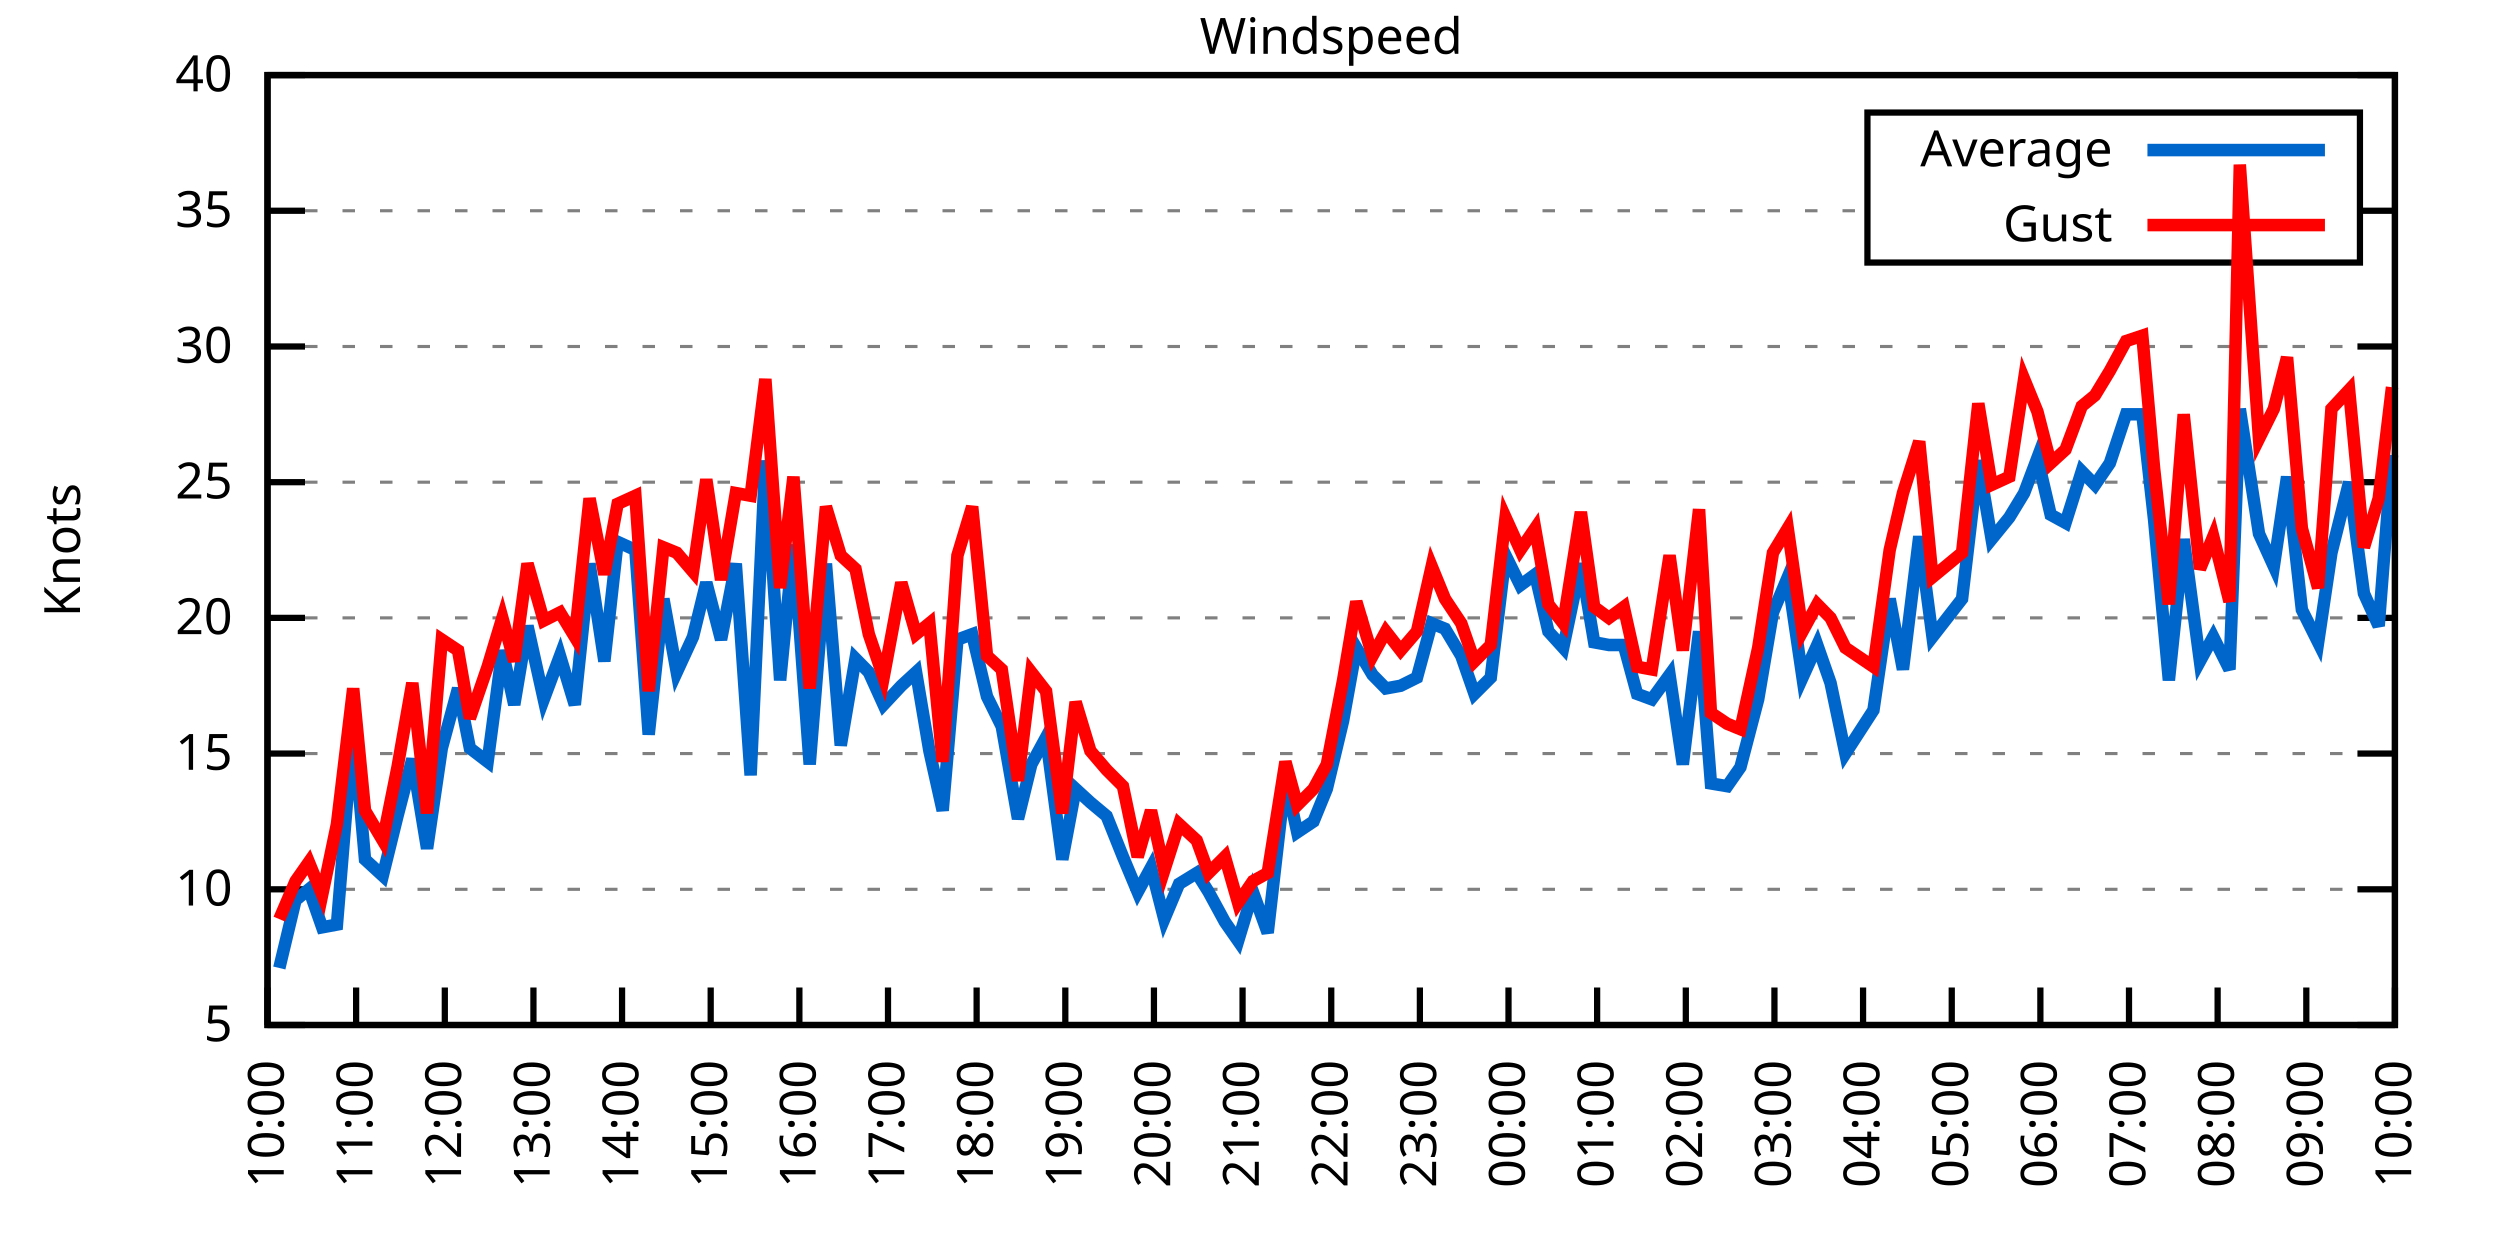
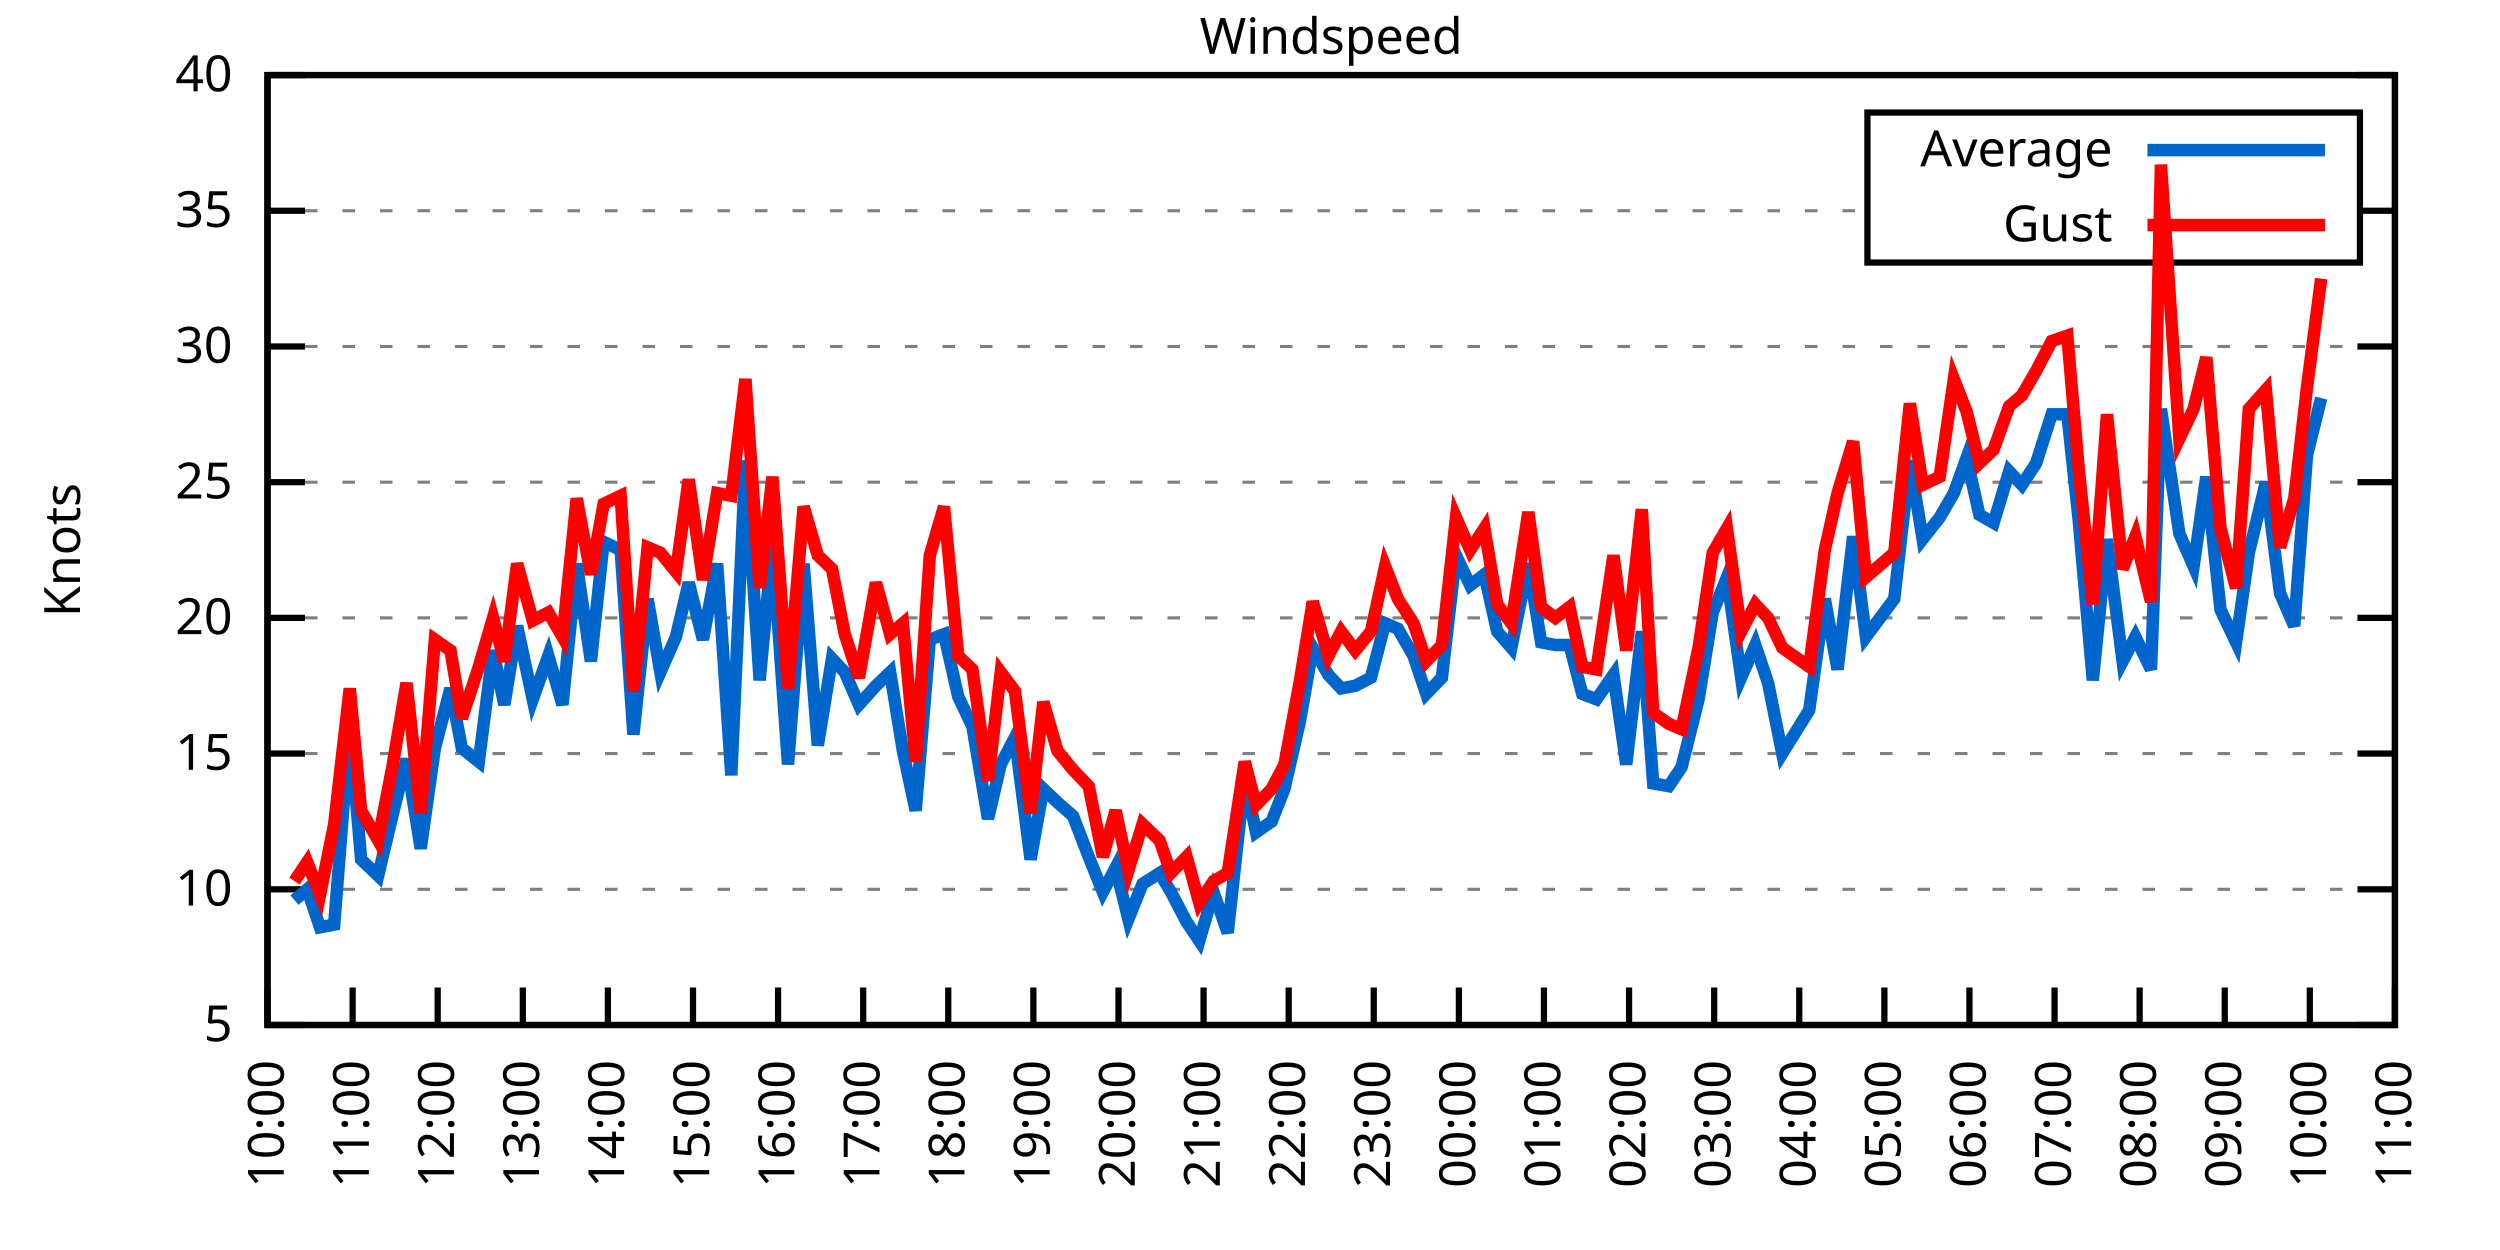
<svg xmlns="http://www.w3.org/2000/svg" xmlns:xlink="http://www.w3.org/1999/xlink" width="400" height="200" viewBox="0 0 400 200">
  <g id="gnuplot_canvas">
    <rect x="0" y="0" width="400" height="200" fill="none" />
    <defs>
      <circle id="gpDot" r="0.5" stroke-width="0.5" stroke="currentColor" />
      <path id="gpPt0" stroke-width="0.333" stroke="currentColor" d="M-1,0 h2 M0,-1 v2" />
      <path id="gpPt1" stroke-width="0.333" stroke="currentColor" d="M-1,-1 L1,1 M1,-1 L-1,1" />
      <path id="gpPt2" stroke-width="0.333" stroke="currentColor" d="M-1,0 L1,0 M0,-1 L0,1 M-1,-1 L1,1 M-1,1 L1,-1" />
      <rect id="gpPt3" stroke-width="0.333" stroke="currentColor" x="-1" y="-1" width="2" height="2" />
      <rect id="gpPt4" stroke-width="0.333" stroke="currentColor" fill="currentColor" x="-1" y="-1" width="2" height="2" />
      <circle id="gpPt5" stroke-width="0.333" stroke="currentColor" cx="0" cy="0" r="1" />
      <use xlink:href="#gpPt5" id="gpPt6" fill="currentColor" stroke="none" />
      <path id="gpPt7" stroke-width="0.333" stroke="currentColor" d="M0,-1.33 L-1.33,0.67 L1.33,0.67 z" />
      <use xlink:href="#gpPt7" id="gpPt8" fill="currentColor" stroke="none" />
      <use xlink:href="#gpPt7" id="gpPt9" stroke="currentColor" transform="rotate(180)" />
      <use xlink:href="#gpPt9" id="gpPt10" fill="currentColor" stroke="none" />
      <use xlink:href="#gpPt3" id="gpPt11" stroke="currentColor" transform="rotate(45)" />
      <use xlink:href="#gpPt11" id="gpPt12" fill="currentColor" stroke="none" />
      <path id="gpPt13" stroke-width="0.333" stroke="currentColor" d="M0,1.330 L1.265,0.411 L0.782,-1.067 L-0.782,-1.076 L-1.265,0.411 z" />
      <use xlink:href="#gpPt13" id="gpPt14" fill="currentColor" stroke="none" />
      <filter id="textbox" filterUnits="objectBoundingBox" x="0" y="0" height="1" width="1">
        <feFlood flood-color="white" flood-opacity="1" result="bgnd" />
        <feComposite in="SourceGraphic" in2="bgnd" operator="atop" />
      </filter>
      <filter id="greybox" filterUnits="objectBoundingBox" x="0" y="0" height="1" width="1">
        <feFlood flood-color="lightgrey" flood-opacity="1" result="grey" />
        <feComposite in="SourceGraphic" in2="grey" operator="atop" />
      </filter>
    </defs>
    <g fill="none" color="white" stroke="currentColor" stroke-width="1.00" stroke-linecap="butt" stroke-linejoin="miter">
</g>
    <g fill="none" color="black" stroke="currentColor" stroke-width="1.00" stroke-linecap="butt" stroke-linejoin="miter">
      <g stroke="none" shape-rendering="crispEdges">
        <polygon fill="rgb(255, 255, 255)" points="42.80,164.00 383.18,164.00 383.18,12.02 42.80,12.02 " />
      </g>
    </g>
    <g fill="none" color="black" stroke="currentColor" stroke-width="1.00" stroke-linecap="butt" stroke-linejoin="miter">
</g>
    <g fill="none" color="black" stroke="black" stroke-width="0.50" stroke-linecap="butt" stroke-linejoin="miter">
</g>
    <g fill="none" color="gray" stroke="currentColor" stroke-width="0.50" stroke-linecap="butt" stroke-linejoin="miter">
      <path stroke="gray" stroke-dasharray="2,4" class="gridline" d="M42.80,164.00 L383.19,164.00  " />
    </g>
    <g fill="none" color="gray" stroke="gray" stroke-width="1.00" stroke-linecap="butt" stroke-linejoin="miter">
</g>
    <g fill="none" color="black" stroke="currentColor" stroke-width="1.00" stroke-linecap="butt" stroke-linejoin="miter">
      <path stroke="black" d="M42.80,164.00 L48.80,164.00 M383.19,164.00 L377.19,164.00  " />
      <g transform="translate(37.20,166.60)" stroke="none" fill="black" font-family="Sans" font-size="8.00" text-anchor="end">
        <text>
          <tspan font-family="Sans"> 5</tspan>
        </text>
      </g>
    </g>
    <g fill="none" color="black" stroke="currentColor" stroke-width="1.00" stroke-linecap="butt" stroke-linejoin="miter">
</g>
    <g fill="none" color="black" stroke="black" stroke-width="0.50" stroke-linecap="butt" stroke-linejoin="miter">
</g>
    <g fill="none" color="gray" stroke="currentColor" stroke-width="0.50" stroke-linecap="butt" stroke-linejoin="miter">
      <path stroke="gray" stroke-dasharray="2,4" class="gridline" d="M42.80,142.29 L383.19,142.29  " />
    </g>
    <g fill="none" color="gray" stroke="gray" stroke-width="1.00" stroke-linecap="butt" stroke-linejoin="miter">
</g>
    <g fill="none" color="black" stroke="currentColor" stroke-width="1.00" stroke-linecap="butt" stroke-linejoin="miter">
      <path stroke="black" d="M42.80,142.29 L48.80,142.29 M383.19,142.29 L377.19,142.29  " />
      <g transform="translate(37.20,144.89)" stroke="none" fill="black" font-family="Sans" font-size="8.00" text-anchor="end">
        <text>
          <tspan font-family="Sans"> 10</tspan>
        </text>
      </g>
    </g>
    <g fill="none" color="black" stroke="currentColor" stroke-width="1.00" stroke-linecap="butt" stroke-linejoin="miter">
</g>
    <g fill="none" color="black" stroke="black" stroke-width="0.50" stroke-linecap="butt" stroke-linejoin="miter">
</g>
    <g fill="none" color="gray" stroke="currentColor" stroke-width="0.50" stroke-linecap="butt" stroke-linejoin="miter">
      <path stroke="gray" stroke-dasharray="2,4" class="gridline" d="M42.80,120.57 L383.19,120.57  " />
    </g>
    <g fill="none" color="gray" stroke="gray" stroke-width="1.00" stroke-linecap="butt" stroke-linejoin="miter">
</g>
    <g fill="none" color="black" stroke="currentColor" stroke-width="1.00" stroke-linecap="butt" stroke-linejoin="miter">
      <path stroke="black" d="M42.80,120.57 L48.80,120.57 M383.19,120.57 L377.19,120.57  " />
      <g transform="translate(37.20,123.17)" stroke="none" fill="black" font-family="Sans" font-size="8.00" text-anchor="end">
        <text>
          <tspan font-family="Sans"> 15</tspan>
        </text>
      </g>
    </g>
    <g fill="none" color="black" stroke="currentColor" stroke-width="1.00" stroke-linecap="butt" stroke-linejoin="miter">
</g>
    <g fill="none" color="black" stroke="black" stroke-width="0.50" stroke-linecap="butt" stroke-linejoin="miter">
</g>
    <g fill="none" color="gray" stroke="currentColor" stroke-width="0.50" stroke-linecap="butt" stroke-linejoin="miter">
      <path stroke="gray" stroke-dasharray="2,4" class="gridline" d="M42.80,98.86 L383.19,98.86  " />
    </g>
    <g fill="none" color="gray" stroke="gray" stroke-width="1.00" stroke-linecap="butt" stroke-linejoin="miter">
</g>
    <g fill="none" color="black" stroke="currentColor" stroke-width="1.00" stroke-linecap="butt" stroke-linejoin="miter">
      <path stroke="black" d="M42.80,98.86 L48.80,98.86 M383.19,98.86 L377.19,98.86  " />
      <g transform="translate(37.20,101.46)" stroke="none" fill="black" font-family="Sans" font-size="8.00" text-anchor="end">
        <text>
          <tspan font-family="Sans"> 20</tspan>
        </text>
      </g>
    </g>
    <g fill="none" color="black" stroke="currentColor" stroke-width="1.00" stroke-linecap="butt" stroke-linejoin="miter">
</g>
    <g fill="none" color="black" stroke="black" stroke-width="0.50" stroke-linecap="butt" stroke-linejoin="miter">
</g>
    <g fill="none" color="gray" stroke="currentColor" stroke-width="0.50" stroke-linecap="butt" stroke-linejoin="miter">
      <path stroke="gray" stroke-dasharray="2,4" class="gridline" d="M42.80,77.15 L383.19,77.15  " />
    </g>
    <g fill="none" color="gray" stroke="gray" stroke-width="1.00" stroke-linecap="butt" stroke-linejoin="miter">
</g>
    <g fill="none" color="black" stroke="currentColor" stroke-width="1.00" stroke-linecap="butt" stroke-linejoin="miter">
      <path stroke="black" d="M42.80,77.15 L48.80,77.15 M383.19,77.15 L377.19,77.15  " />
      <g transform="translate(37.20,79.75)" stroke="none" fill="black" font-family="Sans" font-size="8.00" text-anchor="end">
        <text>
          <tspan font-family="Sans"> 25</tspan>
        </text>
      </g>
    </g>
    <g fill="none" color="black" stroke="currentColor" stroke-width="1.00" stroke-linecap="butt" stroke-linejoin="miter">
</g>
    <g fill="none" color="black" stroke="black" stroke-width="0.50" stroke-linecap="butt" stroke-linejoin="miter">
</g>
    <g fill="none" color="gray" stroke="currentColor" stroke-width="0.50" stroke-linecap="butt" stroke-linejoin="miter">
      <path stroke="gray" stroke-dasharray="2,4" class="gridline" d="M42.80,55.44 L383.19,55.44  " />
    </g>
    <g fill="none" color="gray" stroke="gray" stroke-width="1.00" stroke-linecap="butt" stroke-linejoin="miter">
</g>
    <g fill="none" color="black" stroke="currentColor" stroke-width="1.00" stroke-linecap="butt" stroke-linejoin="miter">
      <path stroke="black" d="M42.80,55.44 L48.80,55.44 M383.19,55.44 L377.19,55.44  " />
      <g transform="translate(37.20,58.04)" stroke="none" fill="black" font-family="Sans" font-size="8.00" text-anchor="end">
        <text>
          <tspan font-family="Sans"> 30</tspan>
        </text>
      </g>
    </g>
    <g fill="none" color="black" stroke="currentColor" stroke-width="1.00" stroke-linecap="butt" stroke-linejoin="miter">
</g>
    <g fill="none" color="black" stroke="black" stroke-width="0.50" stroke-linecap="butt" stroke-linejoin="miter">
</g>
    <g fill="none" color="gray" stroke="currentColor" stroke-width="0.50" stroke-linecap="butt" stroke-linejoin="miter">
      <path stroke="gray" stroke-dasharray="2,4" class="gridline" d="M42.80,33.72 L298.79,33.72 M377.59,33.72 L383.19,33.72  " />
    </g>
    <g fill="none" color="gray" stroke="gray" stroke-width="1.00" stroke-linecap="butt" stroke-linejoin="miter">
</g>
    <g fill="none" color="black" stroke="currentColor" stroke-width="1.00" stroke-linecap="butt" stroke-linejoin="miter">
      <path stroke="black" d="M42.80,33.72 L48.80,33.72 M383.19,33.72 L377.19,33.72  " />
      <g transform="translate(37.20,36.32)" stroke="none" fill="black" font-family="Sans" font-size="8.00" text-anchor="end">
        <text>
          <tspan font-family="Sans"> 35</tspan>
        </text>
      </g>
    </g>
    <g fill="none" color="black" stroke="currentColor" stroke-width="1.00" stroke-linecap="butt" stroke-linejoin="miter">
</g>
    <g fill="none" color="black" stroke="black" stroke-width="0.50" stroke-linecap="butt" stroke-linejoin="miter">
</g>
    <g fill="none" color="gray" stroke="currentColor" stroke-width="0.50" stroke-linecap="butt" stroke-linejoin="miter">
      <path stroke="gray" stroke-dasharray="2,4" class="gridline" d="M42.80,12.01 L383.19,12.01  " />
    </g>
    <g fill="none" color="gray" stroke="gray" stroke-width="1.00" stroke-linecap="butt" stroke-linejoin="miter">
</g>
    <g fill="none" color="black" stroke="currentColor" stroke-width="1.00" stroke-linecap="butt" stroke-linejoin="miter">
      <path stroke="black" d="M42.80,12.01 L48.80,12.01 M383.19,12.01 L377.19,12.01  " />
      <g transform="translate(37.20,14.61)" stroke="none" fill="black" font-family="Sans" font-size="8.00" text-anchor="end">
        <text>
          <tspan font-family="Sans"> 40</tspan>
        </text>
      </g>
    </g>
    <g fill="none" color="black" stroke="currentColor" stroke-width="1.00" stroke-linecap="butt" stroke-linejoin="miter">
      <path stroke="black" d="M42.80,164.00 L42.80,158.00  " />
      <g transform="translate(45.40,169.60) rotate(270.00)" stroke="none" fill="black" font-family="Sans" font-size="8.00" text-anchor="end">
        <text>
          <tspan font-family="Sans">10:00</tspan>
        </text>
      </g>
    </g>
    <g fill="none" color="black" stroke="currentColor" stroke-width="1.00" stroke-linecap="butt" stroke-linejoin="miter">
-       <path stroke="black" d="M56.98,164.00 L56.98,158.00  " />
-       <g transform="translate(59.58,169.60) rotate(270.00)" stroke="none" fill="black" font-family="Sans" font-size="8.00" text-anchor="end">
+       <path stroke="black" d="M56.42,164.00 L56.42,158.00  " />
+       <g transform="translate(59.02,169.60) rotate(270.00)" stroke="none" fill="black" font-family="Sans" font-size="8.00" text-anchor="end">
        <text>
          <tspan font-family="Sans">11:00</tspan>
        </text>
      </g>
    </g>
    <g fill="none" color="black" stroke="currentColor" stroke-width="1.00" stroke-linecap="butt" stroke-linejoin="miter">
-       <path stroke="black" d="M71.17,164.00 L71.17,158.00  " />
-       <g transform="translate(73.77,169.60) rotate(270.00)" stroke="none" fill="black" font-family="Sans" font-size="8.00" text-anchor="end">
+       <path stroke="black" d="M70.03,164.00 L70.03,158.00  " />
+       <g transform="translate(72.63,169.60) rotate(270.00)" stroke="none" fill="black" font-family="Sans" font-size="8.00" text-anchor="end">
        <text>
          <tspan font-family="Sans">12:00</tspan>
        </text>
      </g>
    </g>
    <g fill="none" color="black" stroke="currentColor" stroke-width="1.00" stroke-linecap="butt" stroke-linejoin="miter">
-       <path stroke="black" d="M85.35,164.00 L85.35,158.00  " />
-       <g transform="translate(87.95,169.60) rotate(270.00)" stroke="none" fill="black" font-family="Sans" font-size="8.00" text-anchor="end">
+       <path stroke="black" d="M83.65,164.00 L83.65,158.00  " />
+       <g transform="translate(86.25,169.60) rotate(270.00)" stroke="none" fill="black" font-family="Sans" font-size="8.00" text-anchor="end">
        <text>
          <tspan font-family="Sans">13:00</tspan>
        </text>
      </g>
    </g>
    <g fill="none" color="black" stroke="currentColor" stroke-width="1.00" stroke-linecap="butt" stroke-linejoin="miter">
-       <path stroke="black" d="M99.53,164.00 L99.53,158.00  " />
-       <g transform="translate(102.13,169.60) rotate(270.00)" stroke="none" fill="black" font-family="Sans" font-size="8.00" text-anchor="end">
+       <path stroke="black" d="M97.26,164.00 L97.26,158.00  " />
+       <g transform="translate(99.86,169.60) rotate(270.00)" stroke="none" fill="black" font-family="Sans" font-size="8.00" text-anchor="end">
        <text>
          <tspan font-family="Sans">14:00</tspan>
        </text>
      </g>
    </g>
    <g fill="none" color="black" stroke="currentColor" stroke-width="1.00" stroke-linecap="butt" stroke-linejoin="miter">
-       <path stroke="black" d="M113.71,164.00 L113.71,158.00  " />
-       <g transform="translate(116.31,169.60) rotate(270.00)" stroke="none" fill="black" font-family="Sans" font-size="8.00" text-anchor="end">
+       <path stroke="black" d="M110.88,164.00 L110.88,158.00  " />
+       <g transform="translate(113.48,169.60) rotate(270.00)" stroke="none" fill="black" font-family="Sans" font-size="8.00" text-anchor="end">
        <text>
          <tspan font-family="Sans">15:00</tspan>
        </text>
      </g>
    </g>
    <g fill="none" color="black" stroke="currentColor" stroke-width="1.00" stroke-linecap="butt" stroke-linejoin="miter">
-       <path stroke="black" d="M127.90,164.00 L127.90,158.00  " />
-       <g transform="translate(130.50,169.60) rotate(270.00)" stroke="none" fill="black" font-family="Sans" font-size="8.00" text-anchor="end">
+       <path stroke="black" d="M124.49,164.00 L124.49,158.00  " />
+       <g transform="translate(127.09,169.60) rotate(270.00)" stroke="none" fill="black" font-family="Sans" font-size="8.00" text-anchor="end">
        <text>
          <tspan font-family="Sans">16:00</tspan>
        </text>
      </g>
    </g>
    <g fill="none" color="black" stroke="currentColor" stroke-width="1.00" stroke-linecap="butt" stroke-linejoin="miter">
-       <path stroke="black" d="M142.08,164.00 L142.08,158.00  " />
-       <g transform="translate(144.68,169.60) rotate(270.00)" stroke="none" fill="black" font-family="Sans" font-size="8.00" text-anchor="end">
+       <path stroke="black" d="M138.11,164.00 L138.11,158.00  " />
+       <g transform="translate(140.71,169.60) rotate(270.00)" stroke="none" fill="black" font-family="Sans" font-size="8.00" text-anchor="end">
        <text>
          <tspan font-family="Sans">17:00</tspan>
        </text>
      </g>
    </g>
    <g fill="none" color="black" stroke="currentColor" stroke-width="1.00" stroke-linecap="butt" stroke-linejoin="miter">
-       <path stroke="black" d="M156.26,164.00 L156.26,158.00  " />
-       <g transform="translate(158.86,169.60) rotate(270.00)" stroke="none" fill="black" font-family="Sans" font-size="8.00" text-anchor="end">
+       <path stroke="black" d="M151.72,164.00 L151.72,158.00  " />
+       <g transform="translate(154.32,169.60) rotate(270.00)" stroke="none" fill="black" font-family="Sans" font-size="8.00" text-anchor="end">
        <text>
          <tspan font-family="Sans">18:00</tspan>
        </text>
      </g>
    </g>
    <g fill="none" color="black" stroke="currentColor" stroke-width="1.00" stroke-linecap="butt" stroke-linejoin="miter">
-       <path stroke="black" d="M170.45,164.00 L170.45,158.00  " />
-       <g transform="translate(173.05,169.60) rotate(270.00)" stroke="none" fill="black" font-family="Sans" font-size="8.00" text-anchor="end">
+       <path stroke="black" d="M165.34,164.00 L165.34,158.00  " />
+       <g transform="translate(167.94,169.60) rotate(270.00)" stroke="none" fill="black" font-family="Sans" font-size="8.00" text-anchor="end">
        <text>
          <tspan font-family="Sans">19:00</tspan>
        </text>
      </g>
    </g>
    <g fill="none" color="black" stroke="currentColor" stroke-width="1.00" stroke-linecap="butt" stroke-linejoin="miter">
-       <path stroke="black" d="M184.63,164.00 L184.63,158.00  " />
-       <g transform="translate(187.23,169.60) rotate(270.00)" stroke="none" fill="black" font-family="Sans" font-size="8.00" text-anchor="end">
+       <path stroke="black" d="M178.96,164.00 L178.96,158.00  " />
+       <g transform="translate(181.56,169.60) rotate(270.00)" stroke="none" fill="black" font-family="Sans" font-size="8.00" text-anchor="end">
        <text>
          <tspan font-family="Sans">20:00</tspan>
        </text>
      </g>
    </g>
    <g fill="none" color="black" stroke="currentColor" stroke-width="1.00" stroke-linecap="butt" stroke-linejoin="miter">
-       <path stroke="black" d="M198.81,164.00 L198.81,158.00  " />
-       <g transform="translate(201.41,169.60) rotate(270.00)" stroke="none" fill="black" font-family="Sans" font-size="8.00" text-anchor="end">
+       <path stroke="black" d="M192.57,164.00 L192.57,158.00  " />
+       <g transform="translate(195.17,169.60) rotate(270.00)" stroke="none" fill="black" font-family="Sans" font-size="8.00" text-anchor="end">
        <text>
          <tspan font-family="Sans">21:00</tspan>
        </text>
      </g>
    </g>
    <g fill="none" color="black" stroke="currentColor" stroke-width="1.00" stroke-linecap="butt" stroke-linejoin="miter">
-       <path stroke="black" d="M213.00,164.00 L213.00,158.00  " />
-       <g transform="translate(215.60,169.60) rotate(270.00)" stroke="none" fill="black" font-family="Sans" font-size="8.00" text-anchor="end">
+       <path stroke="black" d="M206.19,164.00 L206.19,158.00  " />
+       <g transform="translate(208.79,169.60) rotate(270.00)" stroke="none" fill="black" font-family="Sans" font-size="8.00" text-anchor="end">
        <text>
          <tspan font-family="Sans">22:00</tspan>
        </text>
      </g>
    </g>
    <g fill="none" color="black" stroke="currentColor" stroke-width="1.00" stroke-linecap="butt" stroke-linejoin="miter">
-       <path stroke="black" d="M227.18,164.00 L227.18,158.00  " />
-       <g transform="translate(229.78,169.60) rotate(270.00)" stroke="none" fill="black" font-family="Sans" font-size="8.00" text-anchor="end">
+       <path stroke="black" d="M219.80,164.00 L219.80,158.00  " />
+       <g transform="translate(222.40,169.60) rotate(270.00)" stroke="none" fill="black" font-family="Sans" font-size="8.00" text-anchor="end">
        <text>
          <tspan font-family="Sans">23:00</tspan>
        </text>
      </g>
    </g>
    <g fill="none" color="black" stroke="currentColor" stroke-width="1.00" stroke-linecap="butt" stroke-linejoin="miter">
-       <path stroke="black" d="M241.36,164.00 L241.36,158.00  " />
-       <g transform="translate(243.96,169.60) rotate(270.00)" stroke="none" fill="black" font-family="Sans" font-size="8.00" text-anchor="end">
+       <path stroke="black" d="M233.42,164.00 L233.42,158.00  " />
+       <g transform="translate(236.02,169.60) rotate(270.00)" stroke="none" fill="black" font-family="Sans" font-size="8.00" text-anchor="end">
        <text>
          <tspan font-family="Sans">00:00</tspan>
        </text>
      </g>
    </g>
    <g fill="none" color="black" stroke="currentColor" stroke-width="1.00" stroke-linecap="butt" stroke-linejoin="miter">
-       <path stroke="black" d="M255.54,164.00 L255.54,158.00  " />
-       <g transform="translate(258.14,169.60) rotate(270.00)" stroke="none" fill="black" font-family="Sans" font-size="8.00" text-anchor="end">
+       <path stroke="black" d="M247.03,164.00 L247.03,158.00  " />
+       <g transform="translate(249.63,169.60) rotate(270.00)" stroke="none" fill="black" font-family="Sans" font-size="8.00" text-anchor="end">
        <text>
          <tspan font-family="Sans">01:00</tspan>
        </text>
      </g>
    </g>
    <g fill="none" color="black" stroke="currentColor" stroke-width="1.00" stroke-linecap="butt" stroke-linejoin="miter">
-       <path stroke="black" d="M269.73,164.00 L269.73,158.00  " />
-       <g transform="translate(272.33,169.60) rotate(270.00)" stroke="none" fill="black" font-family="Sans" font-size="8.00" text-anchor="end">
+       <path stroke="black" d="M260.65,164.00 L260.65,158.00  " />
+       <g transform="translate(263.25,169.60) rotate(270.00)" stroke="none" fill="black" font-family="Sans" font-size="8.00" text-anchor="end">
        <text>
          <tspan font-family="Sans">02:00</tspan>
        </text>
      </g>
    </g>
    <g fill="none" color="black" stroke="currentColor" stroke-width="1.00" stroke-linecap="butt" stroke-linejoin="miter">
-       <path stroke="black" d="M283.91,164.00 L283.91,158.00  " />
-       <g transform="translate(286.51,169.60) rotate(270.00)" stroke="none" fill="black" font-family="Sans" font-size="8.00" text-anchor="end">
+       <path stroke="black" d="M274.27,164.00 L274.27,158.00  " />
+       <g transform="translate(276.87,169.60) rotate(270.00)" stroke="none" fill="black" font-family="Sans" font-size="8.00" text-anchor="end">
        <text>
          <tspan font-family="Sans">03:00</tspan>
        </text>
      </g>
    </g>
    <g fill="none" color="black" stroke="currentColor" stroke-width="1.00" stroke-linecap="butt" stroke-linejoin="miter">
-       <path stroke="black" d="M298.09,164.00 L298.09,158.00  " />
-       <g transform="translate(300.69,169.60) rotate(270.00)" stroke="none" fill="black" font-family="Sans" font-size="8.00" text-anchor="end">
+       <path stroke="black" d="M287.88,164.00 L287.88,158.00  " />
+       <g transform="translate(290.48,169.60) rotate(270.00)" stroke="none" fill="black" font-family="Sans" font-size="8.00" text-anchor="end">
        <text>
          <tspan font-family="Sans">04:00</tspan>
        </text>
      </g>
    </g>
    <g fill="none" color="black" stroke="currentColor" stroke-width="1.00" stroke-linecap="butt" stroke-linejoin="miter">
-       <path stroke="black" d="M312.28,164.00 L312.28,158.00  " />
-       <g transform="translate(314.88,169.60) rotate(270.00)" stroke="none" fill="black" font-family="Sans" font-size="8.00" text-anchor="end">
+       <path stroke="black" d="M301.50,164.00 L301.50,158.00  " />
+       <g transform="translate(304.10,169.60) rotate(270.00)" stroke="none" fill="black" font-family="Sans" font-size="8.00" text-anchor="end">
        <text>
          <tspan font-family="Sans">05:00</tspan>
        </text>
      </g>
    </g>
    <g fill="none" color="black" stroke="currentColor" stroke-width="1.00" stroke-linecap="butt" stroke-linejoin="miter">
-       <path stroke="black" d="M326.46,164.00 L326.46,158.00  " />
-       <g transform="translate(329.06,169.60) rotate(270.00)" stroke="none" fill="black" font-family="Sans" font-size="8.00" text-anchor="end">
+       <path stroke="black" d="M315.11,164.00 L315.11,158.00  " />
+       <g transform="translate(317.71,169.60) rotate(270.00)" stroke="none" fill="black" font-family="Sans" font-size="8.00" text-anchor="end">
        <text>
          <tspan font-family="Sans">06:00</tspan>
        </text>
      </g>
    </g>
    <g fill="none" color="black" stroke="currentColor" stroke-width="1.00" stroke-linecap="butt" stroke-linejoin="miter">
-       <path stroke="black" d="M340.64,164.00 L340.64,158.00  " />
-       <g transform="translate(343.24,169.60) rotate(270.00)" stroke="none" fill="black" font-family="Sans" font-size="8.00" text-anchor="end">
+       <path stroke="black" d="M328.73,164.00 L328.73,158.00  " />
+       <g transform="translate(331.33,169.60) rotate(270.00)" stroke="none" fill="black" font-family="Sans" font-size="8.00" text-anchor="end">
        <text>
          <tspan font-family="Sans">07:00</tspan>
        </text>
      </g>
    </g>
    <g fill="none" color="black" stroke="currentColor" stroke-width="1.00" stroke-linecap="butt" stroke-linejoin="miter">
-       <path stroke="black" d="M354.82,164.00 L354.82,158.00  " />
-       <g transform="translate(357.42,169.60) rotate(270.00)" stroke="none" fill="black" font-family="Sans" font-size="8.00" text-anchor="end">
+       <path stroke="black" d="M342.34,164.00 L342.34,158.00  " />
+       <g transform="translate(344.94,169.60) rotate(270.00)" stroke="none" fill="black" font-family="Sans" font-size="8.00" text-anchor="end">
        <text>
          <tspan font-family="Sans">08:00</tspan>
        </text>
      </g>
    </g>
    <g fill="none" color="black" stroke="currentColor" stroke-width="1.00" stroke-linecap="butt" stroke-linejoin="miter">
-       <path stroke="black" d="M369.01,164.00 L369.01,158.00  " />
-       <g transform="translate(371.61,169.60) rotate(270.00)" stroke="none" fill="black" font-family="Sans" font-size="8.00" text-anchor="end">
+       <path stroke="black" d="M355.96,164.00 L355.96,158.00  " />
+       <g transform="translate(358.56,169.60) rotate(270.00)" stroke="none" fill="black" font-family="Sans" font-size="8.00" text-anchor="end">
        <text>
          <tspan font-family="Sans">09:00</tspan>
+         </text>
+       </g>
+     </g>
+     <g fill="none" color="black" stroke="currentColor" stroke-width="1.00" stroke-linecap="butt" stroke-linejoin="miter">
+       <path stroke="black" d="M369.57,164.00 L369.57,158.00  " />
+       <g transform="translate(372.17,169.60) rotate(270.00)" stroke="none" fill="black" font-family="Sans" font-size="8.00" text-anchor="end">
+         <text>
+           <tspan font-family="Sans">10:00</tspan>
        </text>
      </g>
    </g>
    <g fill="none" color="black" stroke="currentColor" stroke-width="1.00" stroke-linecap="butt" stroke-linejoin="miter">
      <path stroke="black" d="M383.19,164.00 L383.19,158.00  " />
      <g transform="translate(385.79,169.60) rotate(270.00)" stroke="none" fill="black" font-family="Sans" font-size="8.00" text-anchor="end">
        <text>
-           <tspan font-family="Sans">10:00</tspan>
+           <tspan font-family="Sans">11:00</tspan>
        </text>
      </g>
    </g>
    <g fill="none" color="black" stroke="currentColor" stroke-width="1.00" stroke-linecap="butt" stroke-linejoin="miter">
</g>
    <g fill="none" color="black" stroke="currentColor" stroke-width="1.00" stroke-linecap="butt" stroke-linejoin="miter">
      <path stroke="black" d="M42.80,12.01 L42.80,164.00 L383.19,164.00 L383.19,12.01 L42.80,12.01 Z  " />
    </g>
    <g fill="none" color="black" stroke="currentColor" stroke-width="1.00" stroke-linecap="butt" stroke-linejoin="miter">
</g>
    <g fill="none" color="black" stroke="currentColor" stroke-width="1.00" stroke-linecap="butt" stroke-linejoin="miter">
      <path stroke="black" d="M298.79,42.01 L298.79,18.01 L377.59,18.01 L377.59,42.01 L298.79,42.01 Z  " />
    </g>
    <g id="Windspeed_plot_1">
      <g fill="none" color="white" stroke="black" stroke-width="2.00" stroke-linecap="butt" stroke-linejoin="miter">
</g>
      <g fill="none" color="black" stroke="currentColor" stroke-width="2.00" stroke-linecap="butt" stroke-linejoin="miter">
        <g transform="translate(337.99,26.61)" stroke="none" fill="black" font-family="Sans" font-size="8.00" text-anchor="end">
          <text>
            <tspan font-family="Sans">Average</tspan>
          </text>
        </g>
      </g>
      <g fill="none" color="black" stroke="currentColor" stroke-width="2.00" stroke-linecap="butt" stroke-linejoin="miter">
-         <path stroke="rgb(  0, 102, 204)" d="M343.59,24.01 L371.99,24.01 M44.69,154.88 L47.29,144.02 L49.42,142.29 L51.55,148.37 L53.91,147.93 L56.51,116.23   L58.40,137.51 L61.24,140.12 L63.60,130.56 L65.97,121.44 L68.33,135.77 L70.69,119.71 L73.29,110.15 L75.18,119.71   L78.02,121.88 L80.38,104.07 L82.28,112.76 L84.40,100.16 L87.00,111.89 L89.60,104.94 L91.97,112.76 L94.33,90.18   L96.70,105.81 L98.82,86.70 L101.66,88.00 L103.79,117.53 L106.15,95.82 L108.28,107.55 L110.88,101.90 L113.01,93.22   L115.37,102.34 L117.73,90.18 L120.10,124.05 L122.46,73.67 L124.82,108.85 L126.95,87.14 L129.55,122.31 L132.15,90.18   L134.52,119.27 L136.88,105.38 L139.01,107.55 L141.37,112.76 L144.21,109.72 L146.57,107.55 L148.70,120.14 L150.83,129.69   L153.19,102.34 L155.55,101.47 L157.92,111.45 L160.28,116.23 L162.88,131.00 L165.01,122.31 L167.37,117.97 L169.97,137.51   L172.10,126.22 L174.46,128.39 L177.06,130.56 L179.67,137.08 L182.03,142.72 L184.16,138.81 L186.28,147.06 L188.65,141.42   L191.48,139.68 L193.38,142.72 L195.98,147.50 L198.10,150.54 L200.47,142.72 L202.83,149.24 L205.67,124.48 L207.56,133.17   L210.16,131.43 L212.29,126.22 L214.89,115.36 L217.01,103.64 L219.61,107.98 L221.74,110.15 L224.10,109.72 L226.71,108.42   L229.07,99.73 L231.20,100.60 L233.80,104.94 L235.92,111.02 L238.52,108.42 L240.89,88.87 L243.25,93.65 L245.62,91.91   L247.74,101.03 L250.11,103.64 L252.94,90.18 L255.07,102.77 L257.43,103.20 L259.80,103.20 L261.93,111.02 L264.29,111.89   L267.13,107.98 L269.25,122.31 L271.85,101.03 L273.75,125.35 L276.35,125.79 L278.47,122.75 L281.31,111.89 L283.67,97.99   L286.04,92.35 L288.40,108.42 L290.76,103.20 L292.89,109.28 L295.26,120.57 L299.75,113.63 L302.35,95.82 L304.47,107.11   L307.08,85.83 L309.20,101.90 L313.93,95.82 L316.53,73.67 L318.66,86.27 L321.49,82.79 L323.86,78.89 L325.99,73.24   L328.11,82.36 L330.48,83.66 L333.08,75.41 L335.20,77.58 L337.57,74.11 L340.17,66.29 L342.77,66.29 L344.66,83.23   L347.02,108.85 L349.39,86.27 L351.99,105.81 L354.12,101.90 L356.72,107.11 L358.37,65.42 L361.44,85.40 L363.81,90.61   L365.93,76.28 L368.30,97.56 L370.90,102.77 L373.03,88.44 L375.86,77.15 L378.23,94.95 L380.59,100.16 L382.72,72.81    " />
+         <path stroke="rgb(  0, 102, 204)" d="M343.59,24.01 L371.99,24.01 M47.11,144.02 L49.15,142.29 L51.20,148.37 L53.47,147.93 L55.96,116.23 L57.78,137.51   L60.50,140.12 L62.77,130.56 L65.04,121.44 L67.31,135.77 L69.58,119.71 L72.07,110.15 L73.89,119.71 L76.61,121.88   L78.88,104.07 L80.70,112.76 L82.74,100.16 L85.24,111.89 L87.73,104.94 L90.00,112.76 L92.27,90.18 L94.54,105.81   L96.58,86.70 L99.30,88.00 L101.35,117.53 L103.62,95.82 L105.66,107.55 L108.15,101.90 L110.20,93.22 L112.47,102.34   L114.74,90.18 L117.01,124.05 L119.27,73.67 L121.54,108.85 L123.59,87.14 L126.08,122.31 L128.58,90.18 L130.85,119.27   L133.12,105.38 L135.16,107.55 L137.43,112.76 L140.15,109.72 L142.42,107.55 L144.46,120.14 L146.51,129.69 L148.77,102.34   L151.04,101.47 L153.31,111.45 L155.58,116.23 L158.08,131.00 L160.12,122.31 L162.39,117.97 L164.89,137.51 L166.93,126.22   L169.20,128.39 L171.69,130.56 L174.19,137.08 L176.46,142.72 L178.50,138.81 L180.54,147.06 L182.81,141.42 L185.54,139.68   L187.35,142.72 L189.85,147.50 L191.89,150.54 L194.16,142.72 L196.43,149.24 L199.15,124.48 L200.97,133.17 L203.46,131.43   L205.51,126.22 L208.00,115.36 L210.04,103.64 L212.54,107.98 L214.58,110.15 L216.85,109.72 L219.35,108.42 L221.62,99.73   L223.66,100.60 L226.16,104.94 L228.20,111.02 L230.70,108.42 L232.96,88.87 L235.23,93.65 L237.50,91.91 L239.55,101.03   L241.81,103.64 L244.54,90.18 L246.58,102.77 L248.85,103.20 L251.12,103.20 L253.16,111.02 L255.43,111.89 L258.15,107.98   L260.20,122.31 L262.69,101.03 L264.51,125.35 L267.00,125.79 L269.05,122.75 L271.77,111.89 L274.04,97.99 L276.31,92.35   L278.58,108.42 L280.85,103.20 L282.89,109.28 L285.16,120.57 L289.47,113.63 L291.97,95.82 L294.01,107.11 L296.50,85.83   L298.55,101.90 L303.08,95.82 L305.58,73.67 L307.62,86.27 L310.35,82.79 L312.62,78.89 L314.66,73.24 L316.70,82.36   L318.97,83.66 L321.47,75.41 L323.51,77.58 L325.78,74.11 L328.27,66.29 L330.77,66.29 L332.59,83.23 L334.85,108.85   L337.12,86.27 L339.62,105.81 L341.66,101.90 L344.16,107.11 L345.75,65.42 L348.70,85.40 L350.97,90.61 L353.01,76.28   L355.28,97.56 L357.77,102.77 L359.82,88.44 L362.54,77.15 L364.81,94.95 L367.08,100.16 L369.12,72.81 L371.39,63.69    " />
      </g>
    </g>
    <g id="Windspeed_plot_2">
      <g fill="none" color="black" stroke="currentColor" stroke-width="2.00" stroke-linecap="butt" stroke-linejoin="miter">
        <g transform="translate(337.99,38.61)" stroke="none" fill="black" font-family="Sans" font-size="8.00" text-anchor="end">
          <text>
            <tspan font-family="Sans">Gust</tspan>
          </text>
        </g>
      </g>
      <g fill="none" color="black" stroke="currentColor" stroke-width="2.00" stroke-linecap="butt" stroke-linejoin="miter">
-         <path stroke="rgb(255,   0,   0)" d="M343.59,36.01 L371.99,36.01 M44.69,147.06 L47.29,140.98 L49.42,137.94 L51.55,143.16 L53.91,131.86 L56.51,110.15   L58.40,129.69 L61.24,134.47 L63.60,122.75 L65.97,109.28 L68.33,130.13 L70.69,102.34 L73.29,104.07 L75.18,114.93   L78.02,106.68 L80.38,98.86 L82.28,105.81 L84.40,90.18 L87.00,99.30 L89.60,97.99 L91.97,101.90 L94.33,79.75   L96.70,91.91 L98.82,80.62 L101.66,79.32 L103.79,110.59 L106.15,87.57 L108.28,88.44 L110.88,91.48 L113.01,76.71   L115.37,92.78 L117.73,78.89 L120.10,79.32 L122.46,60.65 L124.82,94.08 L126.95,76.28 L129.55,110.15 L132.15,81.06   L134.52,88.87 L136.88,91.04 L139.01,101.47 L141.37,108.42 L144.21,93.22 L146.57,101.47 L148.70,99.73 L150.83,121.88   L153.19,88.87 L155.55,81.06 L157.92,104.94 L160.28,107.11 L162.88,124.92 L165.01,107.55 L167.37,110.59 L169.97,130.13   L172.10,112.32 L174.46,120.14 L177.06,123.18 L179.67,125.79 L182.03,137.08 L184.16,129.69 L186.28,139.25 L188.65,131.86   L191.48,134.47 L193.38,139.68 L195.98,137.08 L198.10,144.46 L200.47,140.98 L202.83,139.68 L205.67,121.88 L207.56,128.83   L210.16,126.22 L212.29,122.31 L214.89,108.85 L217.01,96.26 L219.61,104.94 L221.74,101.03 L224.10,104.07 L226.71,101.03   L229.07,90.61 L231.20,95.82 L233.80,99.73 L235.92,105.81 L238.52,103.20 L240.89,82.79 L243.25,88.00 L245.62,84.53   L247.74,96.69 L250.11,99.73 L252.94,81.93 L255.07,97.12 L257.43,98.86 L259.80,97.12 L261.93,106.68 L264.29,107.11   L267.13,88.87 L269.25,104.07 L271.85,81.49 L273.75,114.06 L276.35,115.80 L278.47,116.67 L281.31,103.64 L283.67,88.44   L286.04,84.53 L288.40,101.03 L290.76,96.69 L292.89,98.86 L295.26,103.64 L299.75,106.68 L302.35,88.00 L304.47,78.89   L307.08,70.63 L309.20,92.35 L313.93,88.44 L316.53,64.56 L318.66,77.58 L321.49,76.28 L323.86,60.65 L325.99,65.86   L328.11,74.11 L330.48,71.94 L333.08,64.99 L335.20,63.25 L337.57,59.34 L340.17,54.57 L342.77,53.70 L344.66,74.98   L347.02,96.69 L349.39,66.29 L351.99,91.04 L354.12,85.83 L356.72,96.26 L358.37,26.34 L361.44,70.20 L363.81,65.42   L365.93,57.17 L368.30,84.53 L370.90,94.08 L373.03,65.42 L375.86,62.38 L378.23,87.57 L380.59,79.75 L382.72,61.95    " />
+         <path stroke="rgb(255,   0,   0)" d="M343.59,36.01 L371.99,36.01 M47.11,140.98 L49.15,137.94 L51.20,143.16 L53.47,131.86 L55.96,110.15 L57.78,129.69   L60.50,134.47 L62.77,122.75 L65.04,109.28 L67.31,130.13 L69.58,102.34 L72.07,104.07 L73.89,114.93 L76.61,106.68   L78.88,98.86 L80.70,105.81 L82.74,90.18 L85.24,99.30 L87.73,97.99 L90.00,101.90 L92.27,79.75 L94.54,91.91   L96.58,80.62 L99.30,79.32 L101.35,110.59 L103.62,87.57 L105.66,88.44 L108.15,91.48 L110.20,76.71 L112.47,92.78   L114.74,78.89 L117.01,79.32 L119.27,60.65 L121.54,94.08 L123.59,76.28 L126.08,110.15 L128.58,81.06 L130.85,88.87   L133.12,91.04 L135.16,101.47 L137.43,108.42 L140.15,93.22 L142.42,101.47 L144.46,99.73 L146.51,121.88 L148.77,88.87   L151.04,81.06 L153.31,104.94 L155.58,107.11 L158.08,124.92 L160.12,107.55 L162.39,110.59 L164.89,130.13 L166.93,112.32   L169.20,120.14 L171.69,123.18 L174.19,125.79 L176.46,137.08 L178.50,129.69 L180.54,139.25 L182.81,131.86 L185.54,134.47   L187.35,139.68 L189.85,137.08 L191.89,144.46 L194.16,140.98 L196.43,139.68 L199.15,121.88 L200.97,128.83 L203.46,126.22   L205.51,122.31 L208.00,108.85 L210.04,96.26 L212.54,104.94 L214.58,101.03 L216.85,104.07 L219.35,101.03 L221.62,90.61   L223.66,95.82 L226.16,99.73 L228.20,105.81 L230.70,103.20 L232.96,82.79 L235.23,88.00 L237.50,84.53 L239.55,96.69   L241.81,99.73 L244.54,81.93 L246.58,97.12 L248.85,98.86 L251.12,97.12 L253.16,106.68 L255.43,107.11 L258.15,88.87   L260.20,104.07 L262.69,81.49 L264.51,114.06 L267.00,115.80 L269.05,116.67 L271.77,103.64 L274.04,88.44 L276.31,84.53   L278.58,101.03 L280.85,96.69 L282.89,98.86 L285.16,103.64 L289.47,106.68 L291.97,88.00 L294.01,78.89 L296.50,70.63   L298.55,92.35 L303.08,88.44 L305.58,64.56 L307.62,77.58 L310.35,76.28 L312.62,60.65 L314.66,65.86 L316.70,74.11   L318.97,71.94 L321.47,64.99 L323.51,63.25 L325.78,59.34 L328.27,54.57 L330.77,53.70 L332.59,74.98 L334.85,96.69   L337.12,66.29 L339.62,91.04 L341.66,85.83 L344.16,96.26 L345.75,26.34 L348.70,70.20 L350.97,65.42 L353.01,57.17   L355.28,84.53 L357.77,94.08 L359.82,65.42 L362.54,62.38 L364.81,87.57 L367.08,79.75 L369.12,61.95 L371.39,44.58    " />
      </g>
    </g>
    <g fill="none" color="black" stroke="currentColor" stroke-width="2.00" stroke-linecap="butt" stroke-linejoin="miter">
</g>
    <g fill="none" color="black" stroke="black" stroke-width="1.00" stroke-linecap="butt" stroke-linejoin="miter">
</g>
    <g fill="none" color="black" stroke="currentColor" stroke-width="1.00" stroke-linecap="butt" stroke-linejoin="miter">
      <path stroke="black" d="M42.80,12.01 L42.80,164.00 L383.19,164.00 L383.19,12.01 L42.80,12.01 Z  " />
      <g transform="translate(12.80,88.01) rotate(270.00)" stroke="none" fill="black" font-family="Sans" font-size="8.00" text-anchor="middle">
        <text>
          <tspan font-family="Sans">Knots</tspan>
        </text>
      </g>
    </g>
    <g fill="none" color="black" stroke="currentColor" stroke-width="1.00" stroke-linecap="butt" stroke-linejoin="miter">
</g>
    <g fill="none" color="black" stroke="currentColor" stroke-width="1.00" stroke-linecap="butt" stroke-linejoin="miter">
      <g transform="translate(212.99,8.61)" stroke="none" fill="black" font-family="Sans" font-size="8.00" text-anchor="middle">
        <text>
          <tspan font-family="Sans">Windspeed</tspan>
        </text>
      </g>
    </g>
    <g fill="none" color="black" stroke="currentColor" stroke-width="1.00" stroke-linecap="butt" stroke-linejoin="miter">
</g>
  </g>
</svg>
